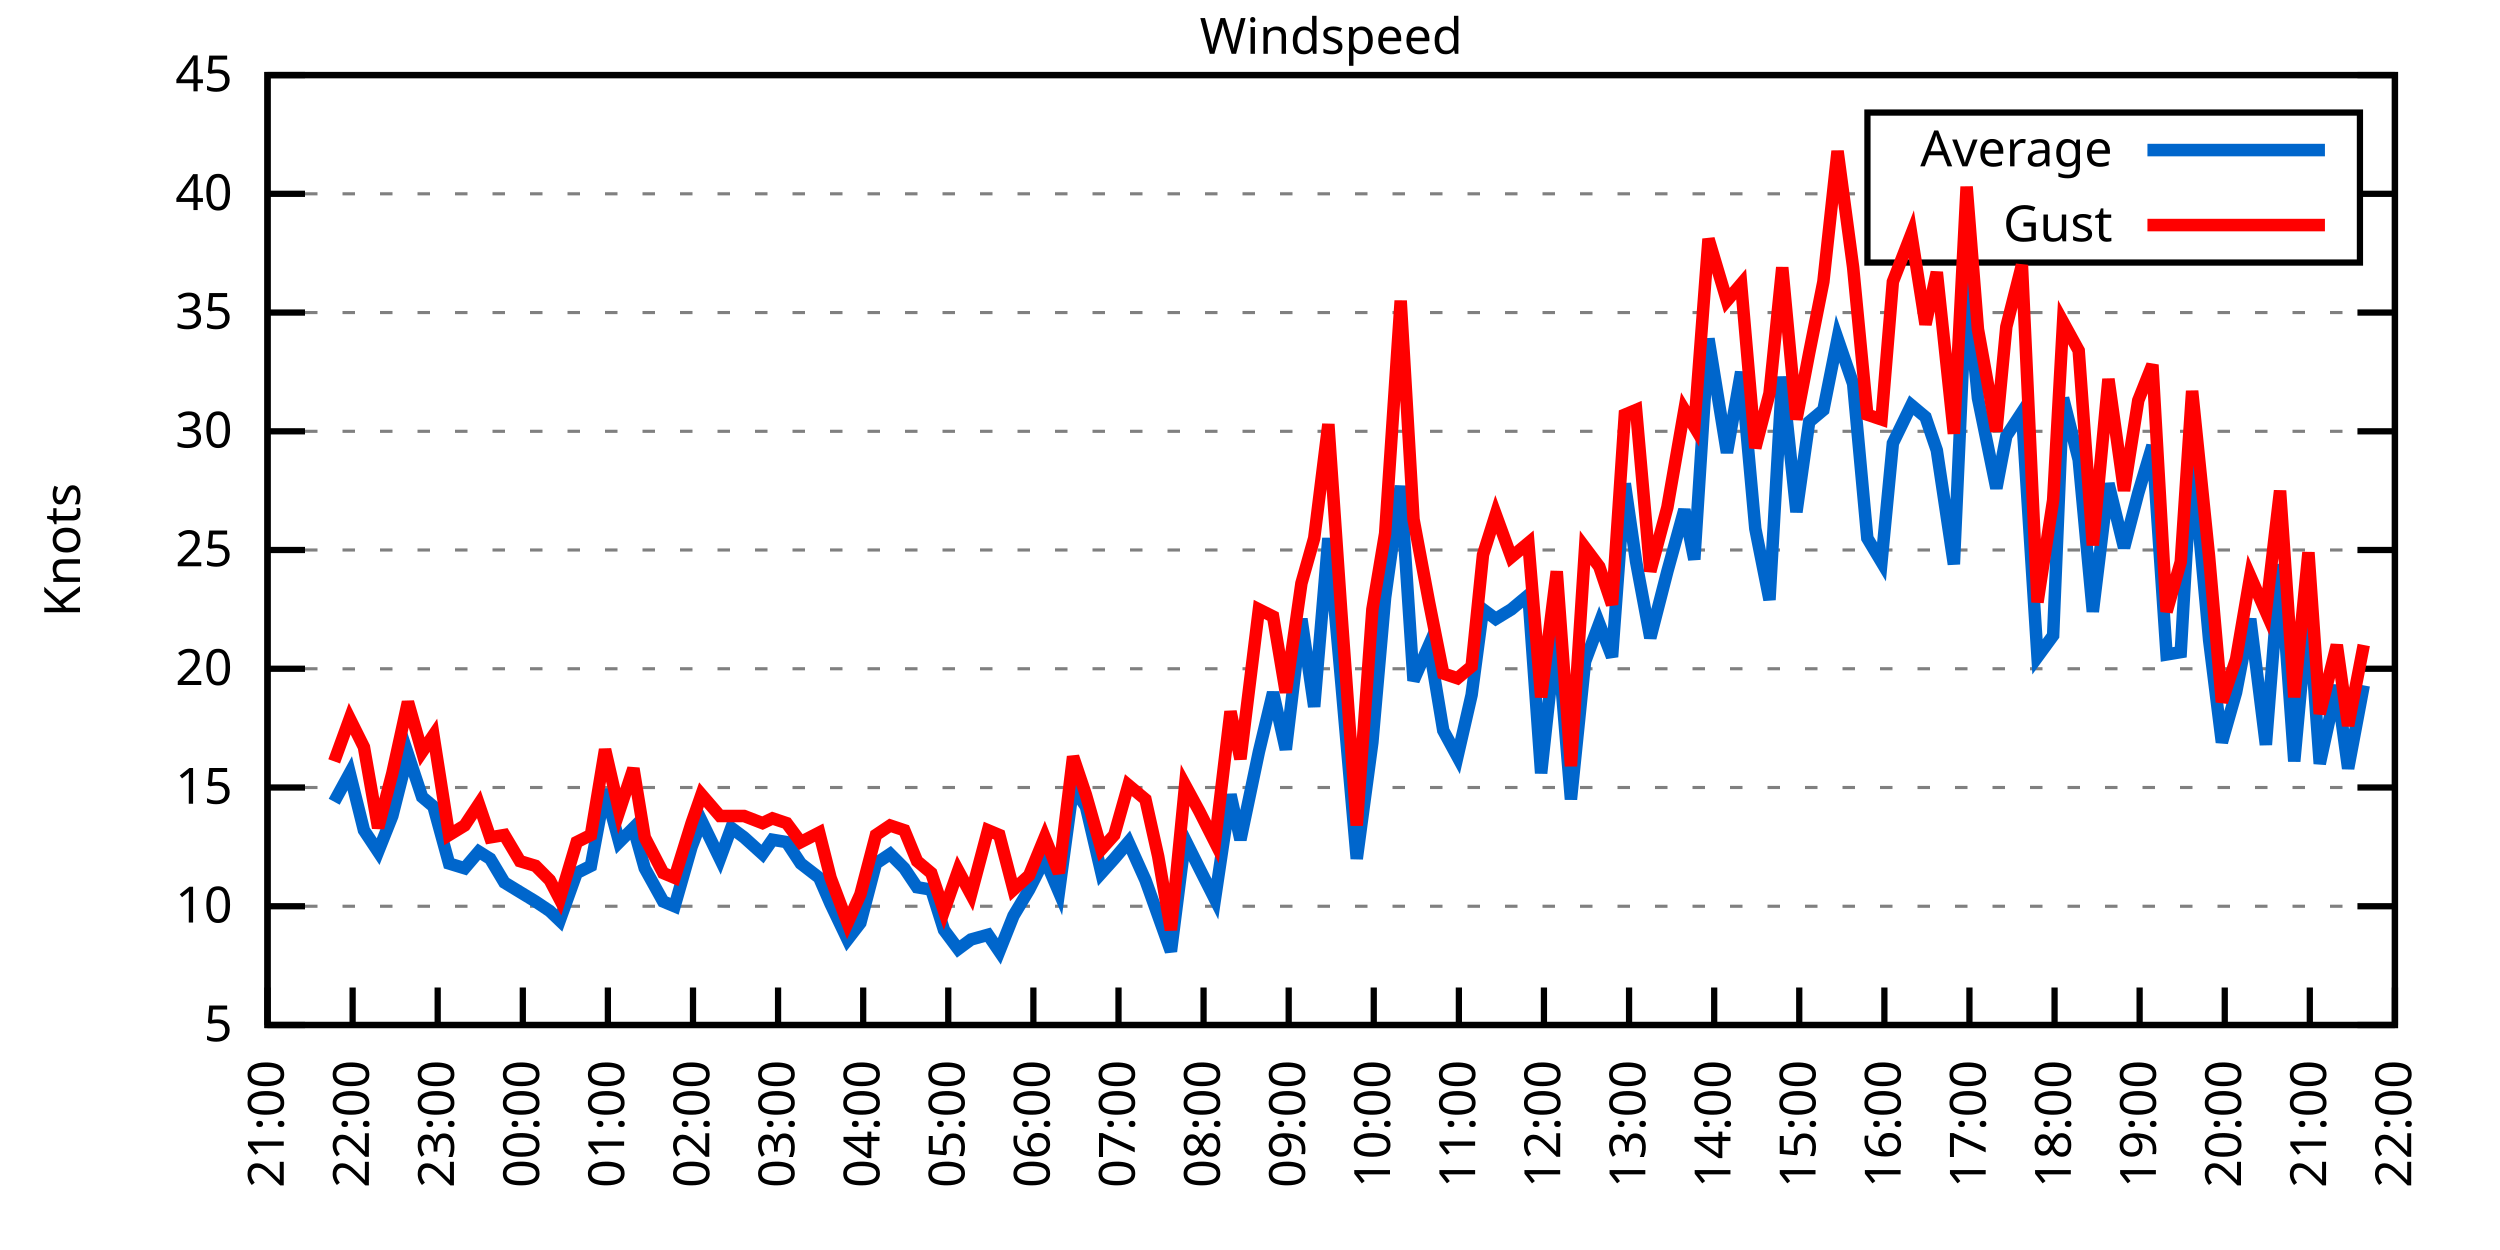
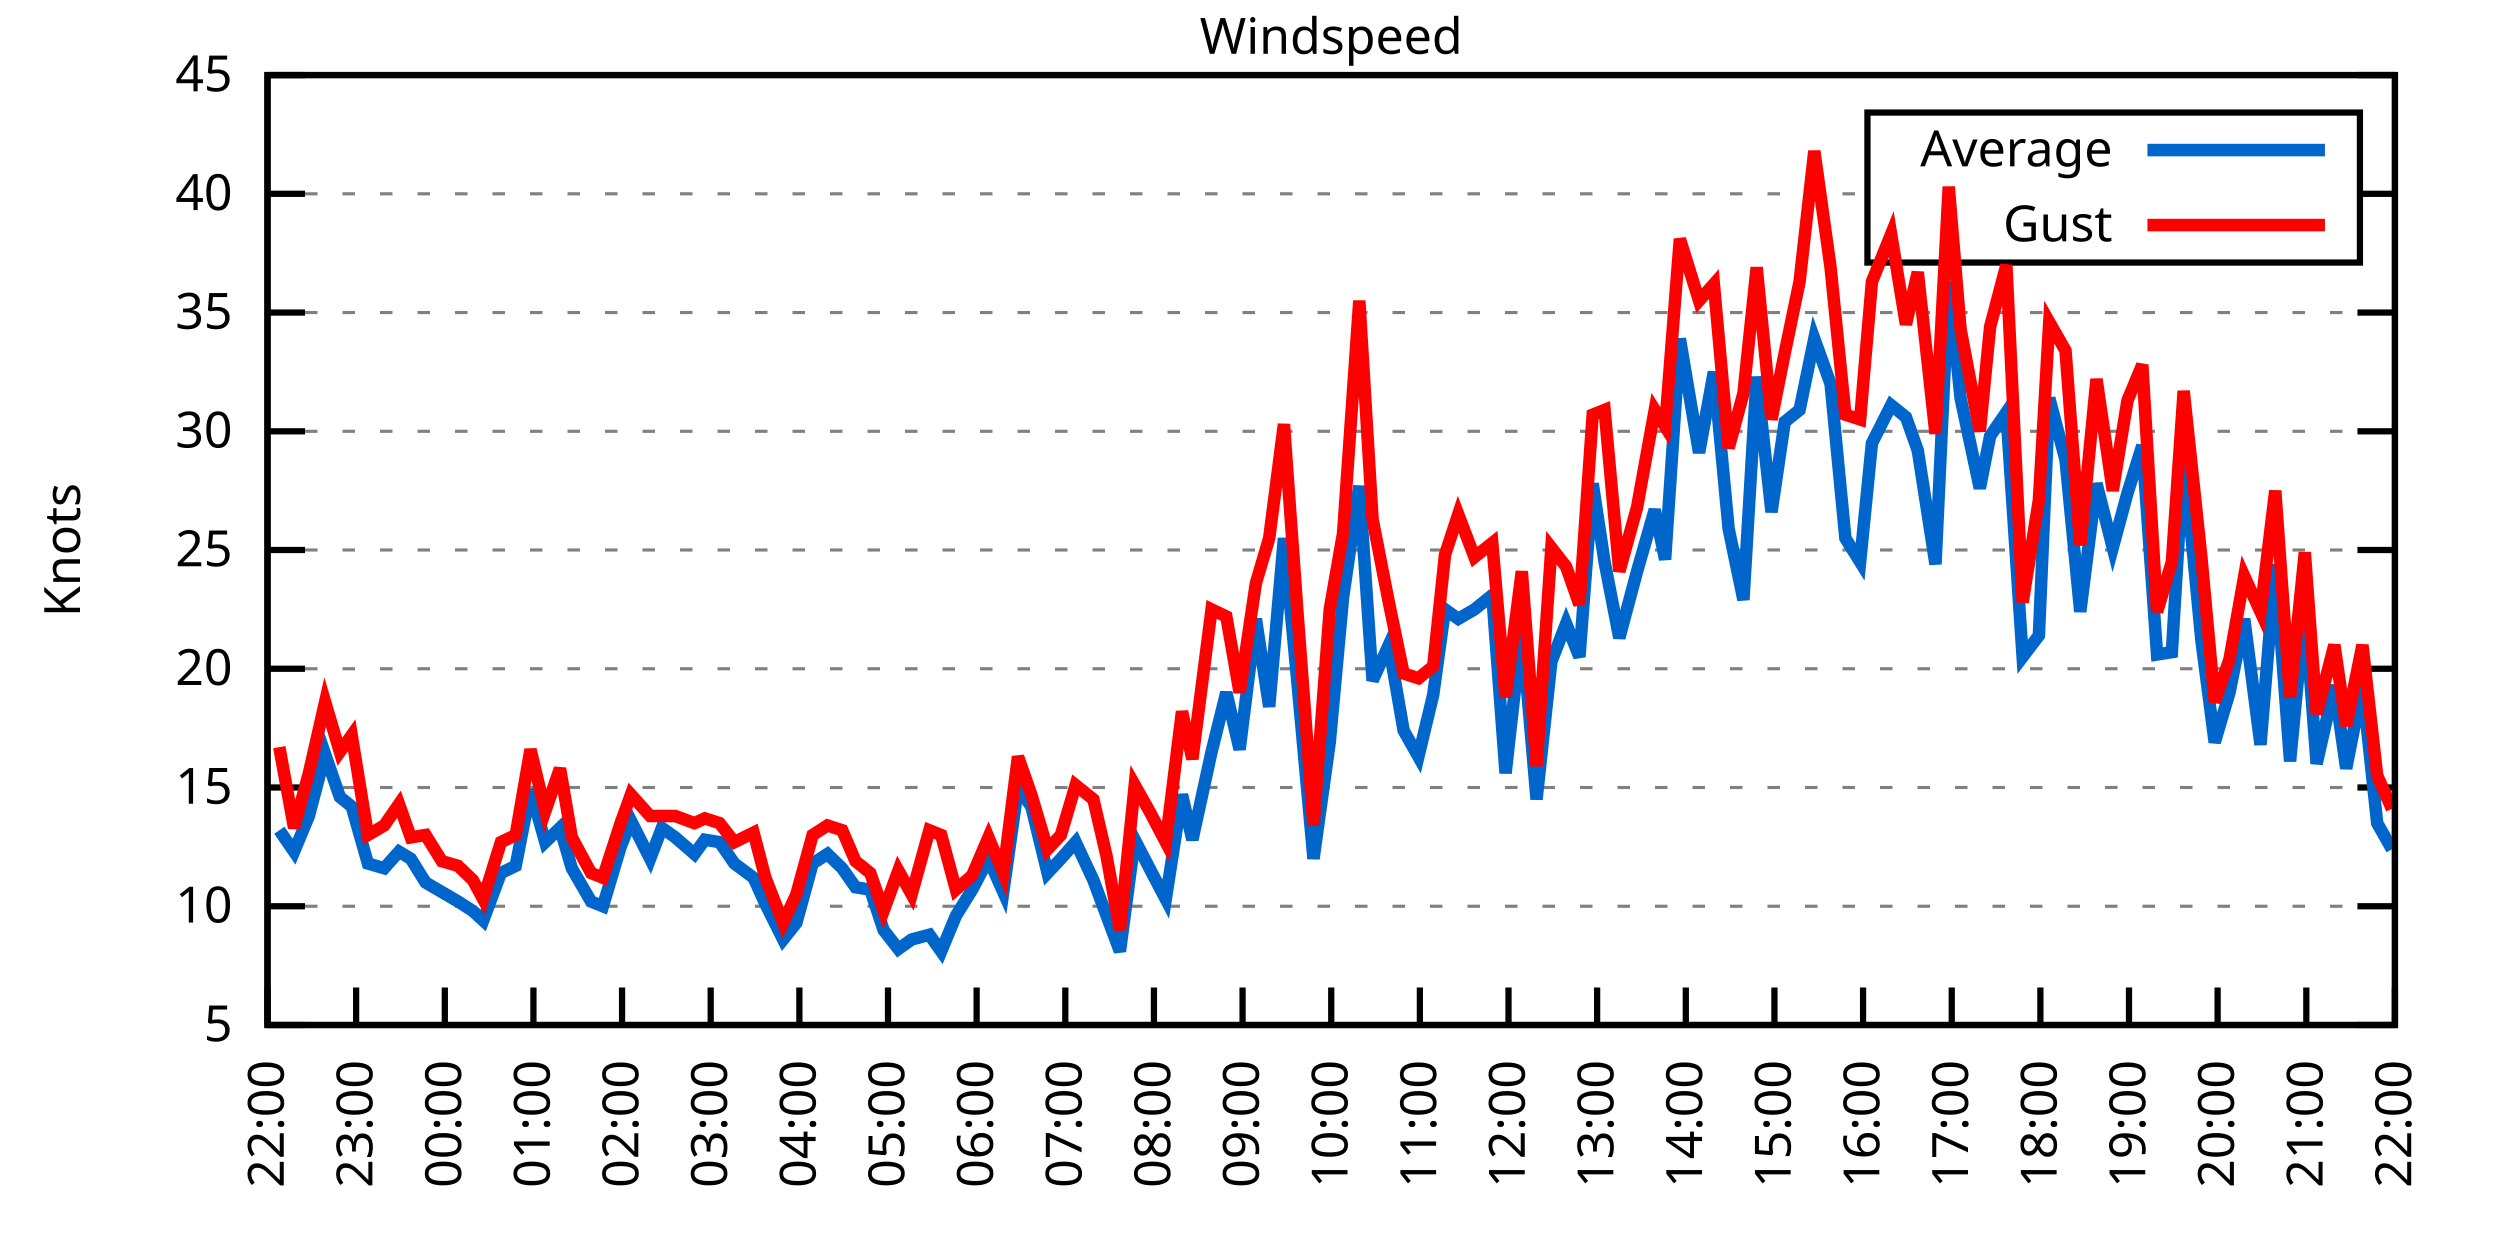
<svg xmlns="http://www.w3.org/2000/svg" xmlns:xlink="http://www.w3.org/1999/xlink" width="400" height="200" viewBox="0 0 400 200">
  <g id="gnuplot_canvas">
    <rect x="0" y="0" width="400" height="200" fill="none" />
    <defs>
      <circle id="gpDot" r="0.5" stroke-width="0.5" stroke="currentColor" />
      <path id="gpPt0" stroke-width="0.333" stroke="currentColor" d="M-1,0 h2 M0,-1 v2" />
      <path id="gpPt1" stroke-width="0.333" stroke="currentColor" d="M-1,-1 L1,1 M1,-1 L-1,1" />
      <path id="gpPt2" stroke-width="0.333" stroke="currentColor" d="M-1,0 L1,0 M0,-1 L0,1 M-1,-1 L1,1 M-1,1 L1,-1" />
      <rect id="gpPt3" stroke-width="0.333" stroke="currentColor" x="-1" y="-1" width="2" height="2" />
      <rect id="gpPt4" stroke-width="0.333" stroke="currentColor" fill="currentColor" x="-1" y="-1" width="2" height="2" />
      <circle id="gpPt5" stroke-width="0.333" stroke="currentColor" cx="0" cy="0" r="1" />
      <use xlink:href="#gpPt5" id="gpPt6" fill="currentColor" stroke="none" />
      <path id="gpPt7" stroke-width="0.333" stroke="currentColor" d="M0,-1.33 L-1.33,0.67 L1.33,0.67 z" />
      <use xlink:href="#gpPt7" id="gpPt8" fill="currentColor" stroke="none" />
      <use xlink:href="#gpPt7" id="gpPt9" stroke="currentColor" transform="rotate(180)" />
      <use xlink:href="#gpPt9" id="gpPt10" fill="currentColor" stroke="none" />
      <use xlink:href="#gpPt3" id="gpPt11" stroke="currentColor" transform="rotate(45)" />
      <use xlink:href="#gpPt11" id="gpPt12" fill="currentColor" stroke="none" />
      <path id="gpPt13" stroke-width="0.333" stroke="currentColor" d="M0,1.330 L1.265,0.411 L0.782,-1.067 L-0.782,-1.076 L-1.265,0.411 z" />
      <use xlink:href="#gpPt13" id="gpPt14" fill="currentColor" stroke="none" />
      <filter id="textbox" filterUnits="objectBoundingBox" x="0" y="0" height="1" width="1">
        <feFlood flood-color="white" flood-opacity="1" result="bgnd" />
        <feComposite in="SourceGraphic" in2="bgnd" operator="atop" />
      </filter>
      <filter id="greybox" filterUnits="objectBoundingBox" x="0" y="0" height="1" width="1">
        <feFlood flood-color="lightgrey" flood-opacity="1" result="grey" />
        <feComposite in="SourceGraphic" in2="grey" operator="atop" />
      </filter>
    </defs>
    <g fill="none" color="white" stroke="currentColor" stroke-width="1.00" stroke-linecap="butt" stroke-linejoin="miter">
</g>
    <g fill="none" color="black" stroke="currentColor" stroke-width="1.00" stroke-linecap="butt" stroke-linejoin="miter">
      <g stroke="none" shape-rendering="crispEdges">
        <polygon fill="rgb(255, 255, 255)" points="42.80,164.00 383.18,164.00 383.18,12.02 42.80,12.02 " />
      </g>
    </g>
    <g fill="none" color="black" stroke="currentColor" stroke-width="1.00" stroke-linecap="butt" stroke-linejoin="miter">
</g>
    <g fill="none" color="black" stroke="black" stroke-width="0.50" stroke-linecap="butt" stroke-linejoin="miter">
</g>
    <g fill="none" color="gray" stroke="currentColor" stroke-width="0.50" stroke-linecap="butt" stroke-linejoin="miter">
      <path stroke="gray" stroke-dasharray="2,4" class="gridline" d="M42.80,164.00 L383.19,164.00  " />
    </g>
    <g fill="none" color="gray" stroke="gray" stroke-width="1.00" stroke-linecap="butt" stroke-linejoin="miter">
</g>
    <g fill="none" color="black" stroke="currentColor" stroke-width="1.00" stroke-linecap="butt" stroke-linejoin="miter">
      <path stroke="black" d="M42.80,164.00 L48.80,164.00 M383.19,164.00 L377.19,164.00  " />
      <g transform="translate(37.20,166.60)" stroke="none" fill="black" font-family="Sans" font-size="8.00" text-anchor="end">
        <text>
          <tspan font-family="Sans"> 5</tspan>
        </text>
      </g>
    </g>
    <g fill="none" color="black" stroke="currentColor" stroke-width="1.00" stroke-linecap="butt" stroke-linejoin="miter">
</g>
    <g fill="none" color="black" stroke="black" stroke-width="0.50" stroke-linecap="butt" stroke-linejoin="miter">
</g>
    <g fill="none" color="gray" stroke="currentColor" stroke-width="0.50" stroke-linecap="butt" stroke-linejoin="miter">
      <path stroke="gray" stroke-dasharray="2,4" class="gridline" d="M42.80,145.00 L383.19,145.00  " />
    </g>
    <g fill="none" color="gray" stroke="gray" stroke-width="1.00" stroke-linecap="butt" stroke-linejoin="miter">
</g>
    <g fill="none" color="black" stroke="currentColor" stroke-width="1.00" stroke-linecap="butt" stroke-linejoin="miter">
      <path stroke="black" d="M42.80,145.00 L48.80,145.00 M383.19,145.00 L377.19,145.00  " />
      <g transform="translate(37.20,147.60)" stroke="none" fill="black" font-family="Sans" font-size="8.00" text-anchor="end">
        <text>
          <tspan font-family="Sans"> 10</tspan>
        </text>
      </g>
    </g>
    <g fill="none" color="black" stroke="currentColor" stroke-width="1.00" stroke-linecap="butt" stroke-linejoin="miter">
</g>
    <g fill="none" color="black" stroke="black" stroke-width="0.50" stroke-linecap="butt" stroke-linejoin="miter">
</g>
    <g fill="none" color="gray" stroke="currentColor" stroke-width="0.50" stroke-linecap="butt" stroke-linejoin="miter">
      <path stroke="gray" stroke-dasharray="2,4" class="gridline" d="M42.80,126.00 L383.19,126.00  " />
    </g>
    <g fill="none" color="gray" stroke="gray" stroke-width="1.00" stroke-linecap="butt" stroke-linejoin="miter">
</g>
    <g fill="none" color="black" stroke="currentColor" stroke-width="1.00" stroke-linecap="butt" stroke-linejoin="miter">
      <path stroke="black" d="M42.80,126.00 L48.80,126.00 M383.19,126.00 L377.19,126.00  " />
      <g transform="translate(37.20,128.60)" stroke="none" fill="black" font-family="Sans" font-size="8.00" text-anchor="end">
        <text>
          <tspan font-family="Sans"> 15</tspan>
        </text>
      </g>
    </g>
    <g fill="none" color="black" stroke="currentColor" stroke-width="1.00" stroke-linecap="butt" stroke-linejoin="miter">
</g>
    <g fill="none" color="black" stroke="black" stroke-width="0.50" stroke-linecap="butt" stroke-linejoin="miter">
</g>
    <g fill="none" color="gray" stroke="currentColor" stroke-width="0.50" stroke-linecap="butt" stroke-linejoin="miter">
      <path stroke="gray" stroke-dasharray="2,4" class="gridline" d="M42.80,107.00 L383.19,107.00  " />
    </g>
    <g fill="none" color="gray" stroke="gray" stroke-width="1.00" stroke-linecap="butt" stroke-linejoin="miter">
</g>
    <g fill="none" color="black" stroke="currentColor" stroke-width="1.00" stroke-linecap="butt" stroke-linejoin="miter">
      <path stroke="black" d="M42.80,107.00 L48.80,107.00 M383.19,107.00 L377.19,107.00  " />
      <g transform="translate(37.20,109.60)" stroke="none" fill="black" font-family="Sans" font-size="8.00" text-anchor="end">
        <text>
          <tspan font-family="Sans"> 20</tspan>
        </text>
      </g>
    </g>
    <g fill="none" color="black" stroke="currentColor" stroke-width="1.00" stroke-linecap="butt" stroke-linejoin="miter">
</g>
    <g fill="none" color="black" stroke="black" stroke-width="0.50" stroke-linecap="butt" stroke-linejoin="miter">
</g>
    <g fill="none" color="gray" stroke="currentColor" stroke-width="0.50" stroke-linecap="butt" stroke-linejoin="miter">
      <path stroke="gray" stroke-dasharray="2,4" class="gridline" d="M42.80,88.00 L383.19,88.00  " />
    </g>
    <g fill="none" color="gray" stroke="gray" stroke-width="1.00" stroke-linecap="butt" stroke-linejoin="miter">
</g>
    <g fill="none" color="black" stroke="currentColor" stroke-width="1.00" stroke-linecap="butt" stroke-linejoin="miter">
      <path stroke="black" d="M42.80,88.00 L48.80,88.00 M383.19,88.00 L377.19,88.00  " />
      <g transform="translate(37.20,90.60)" stroke="none" fill="black" font-family="Sans" font-size="8.00" text-anchor="end">
        <text>
          <tspan font-family="Sans"> 25</tspan>
        </text>
      </g>
    </g>
    <g fill="none" color="black" stroke="currentColor" stroke-width="1.00" stroke-linecap="butt" stroke-linejoin="miter">
</g>
    <g fill="none" color="black" stroke="black" stroke-width="0.50" stroke-linecap="butt" stroke-linejoin="miter">
</g>
    <g fill="none" color="gray" stroke="currentColor" stroke-width="0.50" stroke-linecap="butt" stroke-linejoin="miter">
      <path stroke="gray" stroke-dasharray="2,4" class="gridline" d="M42.80,69.01 L383.19,69.01  " />
    </g>
    <g fill="none" color="gray" stroke="gray" stroke-width="1.00" stroke-linecap="butt" stroke-linejoin="miter">
</g>
    <g fill="none" color="black" stroke="currentColor" stroke-width="1.00" stroke-linecap="butt" stroke-linejoin="miter">
      <path stroke="black" d="M42.80,69.01 L48.80,69.01 M383.19,69.01 L377.19,69.01  " />
      <g transform="translate(37.20,71.61)" stroke="none" fill="black" font-family="Sans" font-size="8.00" text-anchor="end">
        <text>
          <tspan font-family="Sans"> 30</tspan>
        </text>
      </g>
    </g>
    <g fill="none" color="black" stroke="currentColor" stroke-width="1.00" stroke-linecap="butt" stroke-linejoin="miter">
</g>
    <g fill="none" color="black" stroke="black" stroke-width="0.50" stroke-linecap="butt" stroke-linejoin="miter">
</g>
    <g fill="none" color="gray" stroke="currentColor" stroke-width="0.50" stroke-linecap="butt" stroke-linejoin="miter">
      <path stroke="gray" stroke-dasharray="2,4" class="gridline" d="M42.80,50.01 L383.19,50.01  " />
    </g>
    <g fill="none" color="gray" stroke="gray" stroke-width="1.00" stroke-linecap="butt" stroke-linejoin="miter">
</g>
    <g fill="none" color="black" stroke="currentColor" stroke-width="1.00" stroke-linecap="butt" stroke-linejoin="miter">
      <path stroke="black" d="M42.80,50.01 L48.80,50.01 M383.19,50.01 L377.19,50.01  " />
      <g transform="translate(37.20,52.61)" stroke="none" fill="black" font-family="Sans" font-size="8.00" text-anchor="end">
        <text>
          <tspan font-family="Sans"> 35</tspan>
        </text>
      </g>
    </g>
    <g fill="none" color="black" stroke="currentColor" stroke-width="1.00" stroke-linecap="butt" stroke-linejoin="miter">
</g>
    <g fill="none" color="black" stroke="black" stroke-width="0.50" stroke-linecap="butt" stroke-linejoin="miter">
</g>
    <g fill="none" color="gray" stroke="currentColor" stroke-width="0.50" stroke-linecap="butt" stroke-linejoin="miter">
      <path stroke="gray" stroke-dasharray="2,4" class="gridline" d="M42.80,31.01 L298.79,31.01 M377.59,31.01 L383.19,31.01  " />
    </g>
    <g fill="none" color="gray" stroke="gray" stroke-width="1.00" stroke-linecap="butt" stroke-linejoin="miter">
</g>
    <g fill="none" color="black" stroke="currentColor" stroke-width="1.00" stroke-linecap="butt" stroke-linejoin="miter">
      <path stroke="black" d="M42.80,31.01 L48.80,31.01 M383.19,31.01 L377.19,31.01  " />
      <g transform="translate(37.20,33.61)" stroke="none" fill="black" font-family="Sans" font-size="8.00" text-anchor="end">
        <text>
          <tspan font-family="Sans"> 40</tspan>
        </text>
      </g>
    </g>
    <g fill="none" color="black" stroke="currentColor" stroke-width="1.00" stroke-linecap="butt" stroke-linejoin="miter">
</g>
    <g fill="none" color="black" stroke="black" stroke-width="0.50" stroke-linecap="butt" stroke-linejoin="miter">
</g>
    <g fill="none" color="gray" stroke="currentColor" stroke-width="0.50" stroke-linecap="butt" stroke-linejoin="miter">
      <path stroke="gray" stroke-dasharray="2,4" class="gridline" d="M42.80,12.01 L383.19,12.01  " />
    </g>
    <g fill="none" color="gray" stroke="gray" stroke-width="1.00" stroke-linecap="butt" stroke-linejoin="miter">
</g>
    <g fill="none" color="black" stroke="currentColor" stroke-width="1.00" stroke-linecap="butt" stroke-linejoin="miter">
      <path stroke="black" d="M42.80,12.01 L48.80,12.01 M383.19,12.01 L377.19,12.01  " />
      <g transform="translate(37.20,14.61)" stroke="none" fill="black" font-family="Sans" font-size="8.00" text-anchor="end">
        <text>
          <tspan font-family="Sans"> 45</tspan>
        </text>
      </g>
    </g>
    <g fill="none" color="black" stroke="currentColor" stroke-width="1.00" stroke-linecap="butt" stroke-linejoin="miter">
      <path stroke="black" d="M42.80,164.00 L42.80,158.00  " />
      <g transform="translate(45.40,169.60) rotate(270.00)" stroke="none" fill="black" font-family="Sans" font-size="8.00" text-anchor="end">
        <text>
-           <tspan font-family="Sans">21:00</tspan>
-         </text>
-       </g>
-     </g>
-     <g fill="none" color="black" stroke="currentColor" stroke-width="1.00" stroke-linecap="butt" stroke-linejoin="miter">
-       <path stroke="black" d="M56.42,164.00 L56.42,158.00  " />
-       <g transform="translate(59.02,169.60) rotate(270.00)" stroke="none" fill="black" font-family="Sans" font-size="8.00" text-anchor="end">
-         <text>
          <tspan font-family="Sans">22:00</tspan>
        </text>
      </g>
    </g>
    <g fill="none" color="black" stroke="currentColor" stroke-width="1.00" stroke-linecap="butt" stroke-linejoin="miter">
-       <path stroke="black" d="M70.03,164.00 L70.03,158.00  " />
-       <g transform="translate(72.63,169.60) rotate(270.00)" stroke="none" fill="black" font-family="Sans" font-size="8.00" text-anchor="end">
+       <path stroke="black" d="M56.98,164.00 L56.98,158.00  " />
+       <g transform="translate(59.58,169.60) rotate(270.00)" stroke="none" fill="black" font-family="Sans" font-size="8.00" text-anchor="end">
        <text>
          <tspan font-family="Sans">23:00</tspan>
        </text>
      </g>
    </g>
    <g fill="none" color="black" stroke="currentColor" stroke-width="1.00" stroke-linecap="butt" stroke-linejoin="miter">
-       <path stroke="black" d="M83.65,164.00 L83.65,158.00  " />
-       <g transform="translate(86.25,169.60) rotate(270.00)" stroke="none" fill="black" font-family="Sans" font-size="8.00" text-anchor="end">
+       <path stroke="black" d="M71.17,164.00 L71.17,158.00  " />
+       <g transform="translate(73.77,169.60) rotate(270.00)" stroke="none" fill="black" font-family="Sans" font-size="8.00" text-anchor="end">
        <text>
          <tspan font-family="Sans">00:00</tspan>
        </text>
      </g>
    </g>
    <g fill="none" color="black" stroke="currentColor" stroke-width="1.00" stroke-linecap="butt" stroke-linejoin="miter">
-       <path stroke="black" d="M97.26,164.00 L97.26,158.00  " />
-       <g transform="translate(99.86,169.60) rotate(270.00)" stroke="none" fill="black" font-family="Sans" font-size="8.00" text-anchor="end">
+       <path stroke="black" d="M85.35,164.00 L85.35,158.00  " />
+       <g transform="translate(87.95,169.60) rotate(270.00)" stroke="none" fill="black" font-family="Sans" font-size="8.00" text-anchor="end">
        <text>
          <tspan font-family="Sans">01:00</tspan>
        </text>
      </g>
    </g>
    <g fill="none" color="black" stroke="currentColor" stroke-width="1.00" stroke-linecap="butt" stroke-linejoin="miter">
-       <path stroke="black" d="M110.88,164.00 L110.88,158.00  " />
-       <g transform="translate(113.48,169.60) rotate(270.00)" stroke="none" fill="black" font-family="Sans" font-size="8.00" text-anchor="end">
+       <path stroke="black" d="M99.53,164.00 L99.53,158.00  " />
+       <g transform="translate(102.13,169.60) rotate(270.00)" stroke="none" fill="black" font-family="Sans" font-size="8.00" text-anchor="end">
        <text>
          <tspan font-family="Sans">02:00</tspan>
        </text>
      </g>
    </g>
    <g fill="none" color="black" stroke="currentColor" stroke-width="1.00" stroke-linecap="butt" stroke-linejoin="miter">
-       <path stroke="black" d="M124.49,164.00 L124.49,158.00  " />
-       <g transform="translate(127.09,169.60) rotate(270.00)" stroke="none" fill="black" font-family="Sans" font-size="8.00" text-anchor="end">
+       <path stroke="black" d="M113.71,164.00 L113.71,158.00  " />
+       <g transform="translate(116.31,169.60) rotate(270.00)" stroke="none" fill="black" font-family="Sans" font-size="8.00" text-anchor="end">
        <text>
          <tspan font-family="Sans">03:00</tspan>
        </text>
      </g>
    </g>
    <g fill="none" color="black" stroke="currentColor" stroke-width="1.00" stroke-linecap="butt" stroke-linejoin="miter">
-       <path stroke="black" d="M138.11,164.00 L138.11,158.00  " />
-       <g transform="translate(140.71,169.60) rotate(270.00)" stroke="none" fill="black" font-family="Sans" font-size="8.00" text-anchor="end">
+       <path stroke="black" d="M127.90,164.00 L127.90,158.00  " />
+       <g transform="translate(130.50,169.60) rotate(270.00)" stroke="none" fill="black" font-family="Sans" font-size="8.00" text-anchor="end">
        <text>
          <tspan font-family="Sans">04:00</tspan>
        </text>
      </g>
    </g>
    <g fill="none" color="black" stroke="currentColor" stroke-width="1.00" stroke-linecap="butt" stroke-linejoin="miter">
-       <path stroke="black" d="M151.72,164.00 L151.72,158.00  " />
-       <g transform="translate(154.32,169.60) rotate(270.00)" stroke="none" fill="black" font-family="Sans" font-size="8.00" text-anchor="end">
+       <path stroke="black" d="M142.08,164.00 L142.08,158.00  " />
+       <g transform="translate(144.68,169.60) rotate(270.00)" stroke="none" fill="black" font-family="Sans" font-size="8.00" text-anchor="end">
        <text>
          <tspan font-family="Sans">05:00</tspan>
        </text>
      </g>
    </g>
    <g fill="none" color="black" stroke="currentColor" stroke-width="1.00" stroke-linecap="butt" stroke-linejoin="miter">
-       <path stroke="black" d="M165.34,164.00 L165.34,158.00  " />
-       <g transform="translate(167.94,169.60) rotate(270.00)" stroke="none" fill="black" font-family="Sans" font-size="8.00" text-anchor="end">
+       <path stroke="black" d="M156.26,164.00 L156.26,158.00  " />
+       <g transform="translate(158.86,169.60) rotate(270.00)" stroke="none" fill="black" font-family="Sans" font-size="8.00" text-anchor="end">
        <text>
          <tspan font-family="Sans">06:00</tspan>
        </text>
      </g>
    </g>
    <g fill="none" color="black" stroke="currentColor" stroke-width="1.00" stroke-linecap="butt" stroke-linejoin="miter">
-       <path stroke="black" d="M178.96,164.00 L178.96,158.00  " />
-       <g transform="translate(181.56,169.60) rotate(270.00)" stroke="none" fill="black" font-family="Sans" font-size="8.00" text-anchor="end">
+       <path stroke="black" d="M170.45,164.00 L170.45,158.00  " />
+       <g transform="translate(173.05,169.60) rotate(270.00)" stroke="none" fill="black" font-family="Sans" font-size="8.00" text-anchor="end">
        <text>
          <tspan font-family="Sans">07:00</tspan>
        </text>
      </g>
    </g>
    <g fill="none" color="black" stroke="currentColor" stroke-width="1.00" stroke-linecap="butt" stroke-linejoin="miter">
-       <path stroke="black" d="M192.57,164.00 L192.57,158.00  " />
-       <g transform="translate(195.17,169.60) rotate(270.00)" stroke="none" fill="black" font-family="Sans" font-size="8.00" text-anchor="end">
+       <path stroke="black" d="M184.63,164.00 L184.63,158.00  " />
+       <g transform="translate(187.23,169.60) rotate(270.00)" stroke="none" fill="black" font-family="Sans" font-size="8.00" text-anchor="end">
        <text>
          <tspan font-family="Sans">08:00</tspan>
        </text>
      </g>
    </g>
    <g fill="none" color="black" stroke="currentColor" stroke-width="1.00" stroke-linecap="butt" stroke-linejoin="miter">
-       <path stroke="black" d="M206.19,164.00 L206.19,158.00  " />
-       <g transform="translate(208.79,169.60) rotate(270.00)" stroke="none" fill="black" font-family="Sans" font-size="8.00" text-anchor="end">
+       <path stroke="black" d="M198.81,164.00 L198.81,158.00  " />
+       <g transform="translate(201.41,169.60) rotate(270.00)" stroke="none" fill="black" font-family="Sans" font-size="8.00" text-anchor="end">
        <text>
          <tspan font-family="Sans">09:00</tspan>
        </text>
      </g>
    </g>
    <g fill="none" color="black" stroke="currentColor" stroke-width="1.00" stroke-linecap="butt" stroke-linejoin="miter">
-       <path stroke="black" d="M219.80,164.00 L219.80,158.00  " />
-       <g transform="translate(222.40,169.60) rotate(270.00)" stroke="none" fill="black" font-family="Sans" font-size="8.00" text-anchor="end">
+       <path stroke="black" d="M213.00,164.00 L213.00,158.00  " />
+       <g transform="translate(215.60,169.60) rotate(270.00)" stroke="none" fill="black" font-family="Sans" font-size="8.00" text-anchor="end">
        <text>
          <tspan font-family="Sans">10:00</tspan>
        </text>
      </g>
    </g>
    <g fill="none" color="black" stroke="currentColor" stroke-width="1.00" stroke-linecap="butt" stroke-linejoin="miter">
-       <path stroke="black" d="M233.42,164.00 L233.42,158.00  " />
-       <g transform="translate(236.02,169.60) rotate(270.00)" stroke="none" fill="black" font-family="Sans" font-size="8.00" text-anchor="end">
+       <path stroke="black" d="M227.18,164.00 L227.18,158.00  " />
+       <g transform="translate(229.78,169.60) rotate(270.00)" stroke="none" fill="black" font-family="Sans" font-size="8.00" text-anchor="end">
        <text>
          <tspan font-family="Sans">11:00</tspan>
        </text>
      </g>
    </g>
    <g fill="none" color="black" stroke="currentColor" stroke-width="1.00" stroke-linecap="butt" stroke-linejoin="miter">
-       <path stroke="black" d="M247.03,164.00 L247.03,158.00  " />
-       <g transform="translate(249.63,169.60) rotate(270.00)" stroke="none" fill="black" font-family="Sans" font-size="8.00" text-anchor="end">
+       <path stroke="black" d="M241.36,164.00 L241.36,158.00  " />
+       <g transform="translate(243.96,169.60) rotate(270.00)" stroke="none" fill="black" font-family="Sans" font-size="8.00" text-anchor="end">
        <text>
          <tspan font-family="Sans">12:00</tspan>
        </text>
      </g>
    </g>
    <g fill="none" color="black" stroke="currentColor" stroke-width="1.00" stroke-linecap="butt" stroke-linejoin="miter">
-       <path stroke="black" d="M260.65,164.00 L260.65,158.00  " />
-       <g transform="translate(263.25,169.60) rotate(270.00)" stroke="none" fill="black" font-family="Sans" font-size="8.00" text-anchor="end">
+       <path stroke="black" d="M255.54,164.00 L255.54,158.00  " />
+       <g transform="translate(258.14,169.60) rotate(270.00)" stroke="none" fill="black" font-family="Sans" font-size="8.00" text-anchor="end">
        <text>
          <tspan font-family="Sans">13:00</tspan>
        </text>
      </g>
    </g>
    <g fill="none" color="black" stroke="currentColor" stroke-width="1.00" stroke-linecap="butt" stroke-linejoin="miter">
-       <path stroke="black" d="M274.27,164.00 L274.27,158.00  " />
-       <g transform="translate(276.87,169.60) rotate(270.00)" stroke="none" fill="black" font-family="Sans" font-size="8.00" text-anchor="end">
+       <path stroke="black" d="M269.73,164.00 L269.73,158.00  " />
+       <g transform="translate(272.33,169.60) rotate(270.00)" stroke="none" fill="black" font-family="Sans" font-size="8.00" text-anchor="end">
        <text>
          <tspan font-family="Sans">14:00</tspan>
        </text>
      </g>
    </g>
    <g fill="none" color="black" stroke="currentColor" stroke-width="1.00" stroke-linecap="butt" stroke-linejoin="miter">
-       <path stroke="black" d="M287.88,164.00 L287.88,158.00  " />
-       <g transform="translate(290.48,169.60) rotate(270.00)" stroke="none" fill="black" font-family="Sans" font-size="8.00" text-anchor="end">
+       <path stroke="black" d="M283.91,164.00 L283.91,158.00  " />
+       <g transform="translate(286.51,169.60) rotate(270.00)" stroke="none" fill="black" font-family="Sans" font-size="8.00" text-anchor="end">
        <text>
          <tspan font-family="Sans">15:00</tspan>
        </text>
      </g>
    </g>
    <g fill="none" color="black" stroke="currentColor" stroke-width="1.00" stroke-linecap="butt" stroke-linejoin="miter">
-       <path stroke="black" d="M301.50,164.00 L301.50,158.00  " />
-       <g transform="translate(304.10,169.60) rotate(270.00)" stroke="none" fill="black" font-family="Sans" font-size="8.00" text-anchor="end">
+       <path stroke="black" d="M298.09,164.00 L298.09,158.00  " />
+       <g transform="translate(300.69,169.60) rotate(270.00)" stroke="none" fill="black" font-family="Sans" font-size="8.00" text-anchor="end">
        <text>
          <tspan font-family="Sans">16:00</tspan>
        </text>
      </g>
    </g>
    <g fill="none" color="black" stroke="currentColor" stroke-width="1.00" stroke-linecap="butt" stroke-linejoin="miter">
-       <path stroke="black" d="M315.11,164.00 L315.11,158.00  " />
-       <g transform="translate(317.71,169.60) rotate(270.00)" stroke="none" fill="black" font-family="Sans" font-size="8.00" text-anchor="end">
+       <path stroke="black" d="M312.28,164.00 L312.28,158.00  " />
+       <g transform="translate(314.88,169.60) rotate(270.00)" stroke="none" fill="black" font-family="Sans" font-size="8.00" text-anchor="end">
        <text>
          <tspan font-family="Sans">17:00</tspan>
        </text>
      </g>
    </g>
    <g fill="none" color="black" stroke="currentColor" stroke-width="1.00" stroke-linecap="butt" stroke-linejoin="miter">
-       <path stroke="black" d="M328.73,164.00 L328.73,158.00  " />
-       <g transform="translate(331.33,169.60) rotate(270.00)" stroke="none" fill="black" font-family="Sans" font-size="8.00" text-anchor="end">
+       <path stroke="black" d="M326.46,164.00 L326.46,158.00  " />
+       <g transform="translate(329.06,169.60) rotate(270.00)" stroke="none" fill="black" font-family="Sans" font-size="8.00" text-anchor="end">
        <text>
          <tspan font-family="Sans">18:00</tspan>
        </text>
      </g>
    </g>
    <g fill="none" color="black" stroke="currentColor" stroke-width="1.00" stroke-linecap="butt" stroke-linejoin="miter">
-       <path stroke="black" d="M342.34,164.00 L342.34,158.00  " />
-       <g transform="translate(344.94,169.60) rotate(270.00)" stroke="none" fill="black" font-family="Sans" font-size="8.00" text-anchor="end">
+       <path stroke="black" d="M340.64,164.00 L340.64,158.00  " />
+       <g transform="translate(343.24,169.60) rotate(270.00)" stroke="none" fill="black" font-family="Sans" font-size="8.00" text-anchor="end">
        <text>
          <tspan font-family="Sans">19:00</tspan>
        </text>
      </g>
    </g>
    <g fill="none" color="black" stroke="currentColor" stroke-width="1.00" stroke-linecap="butt" stroke-linejoin="miter">
-       <path stroke="black" d="M355.96,164.00 L355.96,158.00  " />
-       <g transform="translate(358.56,169.60) rotate(270.00)" stroke="none" fill="black" font-family="Sans" font-size="8.00" text-anchor="end">
+       <path stroke="black" d="M354.82,164.00 L354.82,158.00  " />
+       <g transform="translate(357.42,169.60) rotate(270.00)" stroke="none" fill="black" font-family="Sans" font-size="8.00" text-anchor="end">
        <text>
          <tspan font-family="Sans">20:00</tspan>
        </text>
      </g>
    </g>
    <g fill="none" color="black" stroke="currentColor" stroke-width="1.00" stroke-linecap="butt" stroke-linejoin="miter">
-       <path stroke="black" d="M369.57,164.00 L369.57,158.00  " />
-       <g transform="translate(372.17,169.60) rotate(270.00)" stroke="none" fill="black" font-family="Sans" font-size="8.00" text-anchor="end">
+       <path stroke="black" d="M369.01,164.00 L369.01,158.00  " />
+       <g transform="translate(371.61,169.60) rotate(270.00)" stroke="none" fill="black" font-family="Sans" font-size="8.00" text-anchor="end">
        <text>
          <tspan font-family="Sans">21:00</tspan>
        </text>
      </g>
    </g>
    <g fill="none" color="black" stroke="currentColor" stroke-width="1.00" stroke-linecap="butt" stroke-linejoin="miter">
      <path stroke="black" d="M383.19,164.00 L383.19,158.00  " />
      <g transform="translate(385.79,169.60) rotate(270.00)" stroke="none" fill="black" font-family="Sans" font-size="8.00" text-anchor="end">
        <text>
          <tspan font-family="Sans">22:00</tspan>
        </text>
      </g>
    </g>
    <g fill="none" color="black" stroke="currentColor" stroke-width="1.00" stroke-linecap="butt" stroke-linejoin="miter">
</g>
    <g fill="none" color="black" stroke="currentColor" stroke-width="1.00" stroke-linecap="butt" stroke-linejoin="miter">
      <path stroke="black" d="M42.80,12.01 L42.80,164.00 L383.19,164.00 L383.19,12.01 L42.80,12.01 Z  " />
    </g>
    <g fill="none" color="black" stroke="currentColor" stroke-width="1.00" stroke-linecap="butt" stroke-linejoin="miter">
</g>
    <g fill="none" color="black" stroke="currentColor" stroke-width="1.00" stroke-linecap="butt" stroke-linejoin="miter">
      <path stroke="black" d="M298.79,42.01 L298.79,18.01 L377.59,18.01 L377.59,42.01 L298.79,42.01 Z  " />
    </g>
    <g id="Windspeed_plot_1">
      <g fill="none" color="white" stroke="black" stroke-width="2.00" stroke-linecap="butt" stroke-linejoin="miter">
</g>
      <g fill="none" color="black" stroke="currentColor" stroke-width="2.00" stroke-linecap="butt" stroke-linejoin="miter">
        <g transform="translate(337.99,26.61)" stroke="none" fill="black" font-family="Sans" font-size="8.00" text-anchor="end">
          <text>
            <tspan font-family="Sans">Average</tspan>
          </text>
        </g>
      </g>
      <g fill="none" color="black" stroke="currentColor" stroke-width="2.00" stroke-linecap="butt" stroke-linejoin="miter">
-         <path stroke="rgb(  0, 102, 204)" d="M343.59,24.01 L371.99,24.01 M53.47,128.28 L55.96,123.72 L58.23,132.84 L60.50,136.26 L62.77,130.56 L65.27,120.68   L67.54,127.52 L69.35,129.04 L71.85,138.16 L74.34,138.92 L76.61,136.26 L78.43,137.40 L80.70,141.20 L83.19,142.72   L85.69,144.24 L87.96,145.76 L89.55,147.28 L92.27,139.68 L94.54,138.54 L96.81,126.38 L99.08,134.74 L101.35,132.46   L103.16,138.92 L106.11,144.24 L107.93,145.00 L110.65,135.50 L112.24,131.32 L115.19,137.40 L117.01,132.46 L119.05,133.98   L122.00,136.64 L123.59,134.36 L125.86,134.74 L128.12,138.16 L131.07,140.44 L132.89,144.62 L135.61,150.32 L137.66,147.66   L140.15,138.16 L142.42,136.64 L144.69,138.92 L146.73,141.96 L149.00,142.34 L151.04,148.80 L153.31,151.84 L155.36,150.32   L158.08,149.56 L159.89,152.22 L162.16,146.52 L164.66,142.34 L167.16,137.40 L169.43,142.72 L171.69,126.00 L173.74,129.04   L176.23,139.68 L178.28,137.40 L180.54,134.74 L183.27,140.82 L185.31,146.52 L187.35,152.22 L189.62,134.36 L191.89,138.92   L194.39,143.86 L196.88,127.14 L198.47,134.36 L201.42,120.30 L203.69,110.80 L205.73,119.92 L208.23,99.02 L210.27,113.08   L212.54,86.11 L214.58,108.90 L217.08,137.40 L219.58,118.78 L221.62,95.60 L224.11,77.75 L226.16,108.90 L228.65,103.20   L230.92,116.88 L233.19,121.06 L235.46,111.18 L237.28,97.50 L239.32,99.02 L241.81,97.50 L244.54,95.22 L246.58,123.72   L249.08,100.54 L251.35,127.90 L253.61,105.86 L255.88,99.78 L257.93,105.10 L259.97,77.37 L261.78,89.90 L264.05,102.06   L266.78,91.42 L269.50,81.55 L271.09,89.52 L273.36,54.19 L276.31,72.43 L278.58,59.51 L280.85,84.59 L283.12,95.98   L285.16,60.27 L287.43,81.93 L289.47,67.49 L291.74,65.59 L294.01,54.19 L296.50,61.41 L298.77,86.11 L301.04,89.90   L302.86,70.91 L305.81,64.83 L308.08,66.73 L309.89,72.05 L312.62,90.28 L314.66,45.07 L316.47,63.69 L319.42,78.13   L321.01,69.77 L323.51,65.97 L326.00,105.10 L328.50,101.68 L330.09,63.69 L332.59,73.57 L334.85,97.88 L337.35,77.37   L339.85,87.63 L342.12,78.89 L344.39,71.29 L346.65,104.72 L348.92,104.34 L350.74,72.81 L353.46,102.44 L355.50,118.78   L357.77,110.80 L360.04,99.02 L362.54,119.16 L364.81,90.28 L367.08,121.82 L369.35,97.12 L371.16,122.20 L373.89,109.66   L375.70,122.96 L378.20,109.66  " />
+         <path stroke="rgb(  0, 102, 204)" d="M343.59,24.01 L371.99,24.01 M44.69,132.84 L47.05,136.26 L49.42,130.56 L52.02,120.68 L54.38,127.52 L56.27,129.04   L58.87,138.16 L61.47,138.92 L63.84,136.26 L65.73,137.40 L68.09,141.20 L70.69,142.72 L73.29,144.24 L75.66,145.76   L77.31,147.28 L80.15,139.68 L82.51,138.54 L84.88,126.38 L87.24,134.74 L89.60,132.46 L91.49,138.92 L94.57,144.24   L96.46,145.00 L99.30,135.50 L100.95,131.32 L104.02,137.40 L105.91,132.46 L108.04,133.98 L111.11,136.64 L112.77,134.36   L115.13,134.74 L117.50,138.16 L120.57,140.44 L122.46,144.62 L125.30,150.32 L127.42,147.66 L130.02,138.16 L132.39,136.64   L134.75,138.92 L136.88,141.96 L139.24,142.34 L141.37,148.80 L143.74,151.84 L145.86,150.32 L148.70,149.56 L150.59,152.22   L152.95,146.52 L155.55,142.34 L158.15,137.40 L160.52,142.72 L162.88,126.00 L165.01,129.04 L167.61,139.68 L169.74,137.40   L172.10,134.74 L174.94,140.82 L177.06,146.52 L179.19,152.22 L181.56,134.36 L183.92,138.92 L186.52,143.86 L189.12,127.14   L190.78,134.36 L193.85,120.30 L196.21,110.80 L198.34,119.92 L200.94,99.02 L203.07,113.08 L205.43,86.11 L207.56,108.90   L210.16,137.40 L212.76,118.78 L214.89,95.60 L217.49,77.75 L219.61,108.90 L222.21,103.20 L224.58,116.88 L226.94,121.06   L229.31,111.18 L231.20,97.50 L233.32,99.02 L235.92,97.50 L238.76,95.22 L240.89,123.72 L243.49,100.54 L245.85,127.90   L248.22,105.86 L250.58,99.78 L252.71,105.10 L254.83,77.37 L256.73,89.90 L259.09,102.06 L261.93,91.42 L264.76,81.55   L266.42,89.52 L268.78,54.19 L271.85,72.43 L274.22,59.51 L276.58,84.59 L278.95,95.98 L281.07,60.27 L283.44,81.93   L285.56,67.49 L287.93,65.59 L290.29,54.19 L292.89,61.41 L295.26,86.11 L297.62,89.90 L299.51,70.91 L302.58,64.83   L304.95,66.73 L306.84,72.05 L309.68,90.28 L311.80,45.07 L313.69,63.69 L316.77,78.13 L318.42,69.77 L321.02,65.97   L323.62,105.10 L326.22,101.68 L327.88,63.69 L330.48,73.57 L332.84,97.88 L335.44,77.37 L338.04,87.63 L340.40,78.89   L342.77,71.29 L345.13,104.72 L347.50,104.34 L349.39,72.81 L352.22,102.44 L354.35,118.78 L356.72,110.80 L359.08,99.02   L361.68,119.16 L364.04,90.28 L366.41,121.82 L368.77,97.12 L370.66,122.20 L373.50,109.66 L375.39,122.96 L377.99,109.66   L380.35,131.70 L382.72,135.88  " />
      </g>
    </g>
    <g id="Windspeed_plot_2">
      <g fill="none" color="black" stroke="currentColor" stroke-width="2.00" stroke-linecap="butt" stroke-linejoin="miter">
        <g transform="translate(337.99,38.61)" stroke="none" fill="black" font-family="Sans" font-size="8.00" text-anchor="end">
          <text>
            <tspan font-family="Sans">Gust</tspan>
          </text>
        </g>
      </g>
      <g fill="none" color="black" stroke="currentColor" stroke-width="2.00" stroke-linecap="butt" stroke-linejoin="miter">
-         <path stroke="rgb(255,   0,   0)" d="M343.59,36.01 L371.99,36.01 M53.47,121.82 L55.96,114.98 L58.23,119.54 L60.50,132.46 L62.77,123.72 L65.27,112.32   L67.54,120.30 L69.35,117.64 L71.85,133.60 L74.34,132.08 L76.61,128.66 L78.43,133.98 L80.70,133.60 L83.19,137.78   L85.69,138.54 L87.96,140.82 L89.55,143.86 L92.27,134.74 L94.54,133.60 L96.81,119.92 L99.08,129.80 L101.35,122.96   L103.16,133.98 L106.11,139.68 L107.93,140.44 L110.65,131.70 L112.24,127.14 L115.19,130.56 L117.01,130.56 L119.05,130.56   L122.00,131.70 L123.59,130.94 L125.86,131.70 L128.12,134.74 L131.07,133.22 L132.89,140.44 L135.61,147.66 L137.66,143.10   L140.15,133.60 L142.42,132.08 L144.69,132.84 L146.73,137.78 L149.00,139.68 L151.04,145.76 L153.31,139.30 L155.36,143.10   L158.08,132.84 L159.89,133.60 L162.16,142.34 L164.66,140.06 L167.16,133.98 L169.43,139.68 L171.69,121.06 L173.74,127.14   L176.23,135.88 L178.28,133.60 L180.54,125.62 L183.27,127.90 L185.31,137.02 L187.35,148.80 L189.62,125.62 L191.89,129.80   L194.39,134.74 L196.88,113.84 L198.47,121.44 L201.42,97.50 L203.69,98.64 L205.73,110.80 L208.23,93.32 L210.27,86.11   L212.54,67.87 L214.58,97.50 L217.08,132.08 L219.58,97.50 L221.62,85.35 L224.11,48.11 L226.16,83.07 L228.65,96.36   L230.92,107.76 L233.19,108.52 L235.46,106.62 L237.28,88.76 L239.32,82.31 L241.81,89.14 L244.54,86.87 L246.58,111.56   L249.08,91.42 L251.35,122.58 L253.61,87.63 L255.88,90.66 L257.93,96.74 L259.97,66.35 L261.78,65.59 L264.05,91.42   L266.78,81.17 L269.50,65.59 L271.09,68.25 L273.36,38.23 L276.31,48.11 L278.58,45.45 L280.85,71.67 L283.12,62.93   L285.16,42.79 L287.43,67.11 L289.47,56.47 L291.74,45.07 L294.01,24.17 L296.50,42.79 L298.77,66.35 L301.04,67.11   L302.86,45.07 L305.81,37.47 L308.08,51.91 L309.89,43.55 L312.62,69.39 L314.66,29.87 L316.47,52.67 L319.42,69.01   L321.01,52.29 L323.51,42.41 L326.00,96.36 L328.50,80.03 L330.09,51.53 L332.59,56.09 L334.85,87.25 L337.35,60.65   L339.85,78.51 L342.12,64.07 L344.39,58.37 L346.65,97.88 L348.92,89.90 L350.74,62.55 L353.46,89.14 L355.50,112.32   L357.77,105.48 L360.04,92.18 L362.54,97.88 L364.81,78.51 L367.08,111.56 L369.35,88.38 L371.16,114.22 L373.89,103.20   L375.70,116.12 L378.20,103.20  " />
+         <path stroke="rgb(255,   0,   0)" d="M343.59,36.01 L371.99,36.01 M44.69,119.54 L47.05,132.46 L49.42,123.72 L52.02,112.32 L54.38,120.30 L56.27,117.64   L58.87,133.60 L61.47,132.08 L63.84,128.66 L65.73,133.98 L68.09,133.60 L70.69,137.78 L73.29,138.54 L75.66,140.82   L77.31,143.86 L80.15,134.74 L82.51,133.60 L84.88,119.92 L87.24,129.80 L89.60,122.96 L91.49,133.98 L94.57,139.68   L96.46,140.44 L99.30,131.70 L100.95,127.14 L104.02,130.56 L105.91,130.56 L108.04,130.56 L111.11,131.70 L112.77,130.94   L115.13,131.70 L117.50,134.74 L120.57,133.22 L122.46,140.44 L125.30,147.66 L127.42,143.10 L130.02,133.60 L132.39,132.08   L134.75,132.84 L136.88,137.78 L139.24,139.68 L141.37,145.76 L143.74,139.30 L145.86,143.10 L148.70,132.84 L150.59,133.60   L152.95,142.34 L155.55,140.06 L158.15,133.98 L160.52,139.68 L162.88,121.06 L165.01,127.14 L167.61,135.88 L169.74,133.60   L172.10,125.62 L174.94,127.90 L177.06,137.02 L179.19,148.80 L181.56,125.62 L183.92,129.80 L186.52,134.74 L189.12,113.84   L190.78,121.44 L193.85,97.50 L196.21,98.64 L198.34,110.80 L200.94,93.32 L203.07,86.11 L205.43,67.87 L207.56,97.50   L210.16,132.08 L212.76,97.50 L214.89,85.35 L217.49,48.11 L219.61,83.07 L222.21,96.36 L224.58,107.76 L226.94,108.52   L229.31,106.62 L231.20,88.76 L233.32,82.31 L235.92,89.14 L238.76,86.87 L240.89,111.56 L243.49,91.42 L245.85,122.58   L248.22,87.63 L250.58,90.66 L252.71,96.74 L254.83,66.35 L256.73,65.59 L259.09,91.42 L261.93,81.17 L264.76,65.59   L266.42,68.25 L268.78,38.23 L271.85,48.11 L274.22,45.45 L276.58,71.67 L278.95,62.93 L281.07,42.79 L283.44,67.11   L285.56,56.47 L287.93,45.07 L290.29,24.17 L292.89,42.79 L295.26,66.35 L297.62,67.11 L299.51,45.07 L302.58,37.47   L304.95,51.91 L306.84,43.55 L309.68,69.39 L311.80,29.87 L313.69,52.67 L316.77,69.01 L318.42,52.29 L321.02,42.41   L323.62,96.36 L326.22,80.03 L327.88,51.53 L330.48,56.09 L332.84,87.25 L335.44,60.65 L338.04,78.51 L340.40,64.07   L342.77,58.37 L345.13,97.88 L347.50,89.90 L349.39,62.55 L352.22,89.14 L354.35,112.32 L356.72,105.48 L359.08,92.18   L361.68,97.88 L364.04,78.51 L366.41,111.56 L368.77,88.38 L370.66,114.22 L373.50,103.20 L375.39,116.12 L377.99,103.20   L380.35,124.10 L382.72,129.42  " />
      </g>
    </g>
    <g fill="none" color="black" stroke="currentColor" stroke-width="2.00" stroke-linecap="butt" stroke-linejoin="miter">
</g>
    <g fill="none" color="black" stroke="black" stroke-width="1.00" stroke-linecap="butt" stroke-linejoin="miter">
</g>
    <g fill="none" color="black" stroke="currentColor" stroke-width="1.00" stroke-linecap="butt" stroke-linejoin="miter">
      <path stroke="black" d="M42.80,12.01 L42.80,164.00 L383.19,164.00 L383.19,12.01 L42.80,12.01 Z  " />
      <g transform="translate(12.80,88.01) rotate(270.00)" stroke="none" fill="black" font-family="Sans" font-size="8.00" text-anchor="middle">
        <text>
          <tspan font-family="Sans">Knots</tspan>
        </text>
      </g>
    </g>
    <g fill="none" color="black" stroke="currentColor" stroke-width="1.00" stroke-linecap="butt" stroke-linejoin="miter">
</g>
    <g fill="none" color="black" stroke="currentColor" stroke-width="1.00" stroke-linecap="butt" stroke-linejoin="miter">
      <g transform="translate(212.99,8.61)" stroke="none" fill="black" font-family="Sans" font-size="8.00" text-anchor="middle">
        <text>
          <tspan font-family="Sans">Windspeed</tspan>
        </text>
      </g>
    </g>
    <g fill="none" color="black" stroke="currentColor" stroke-width="1.00" stroke-linecap="butt" stroke-linejoin="miter">
</g>
  </g>
</svg>
